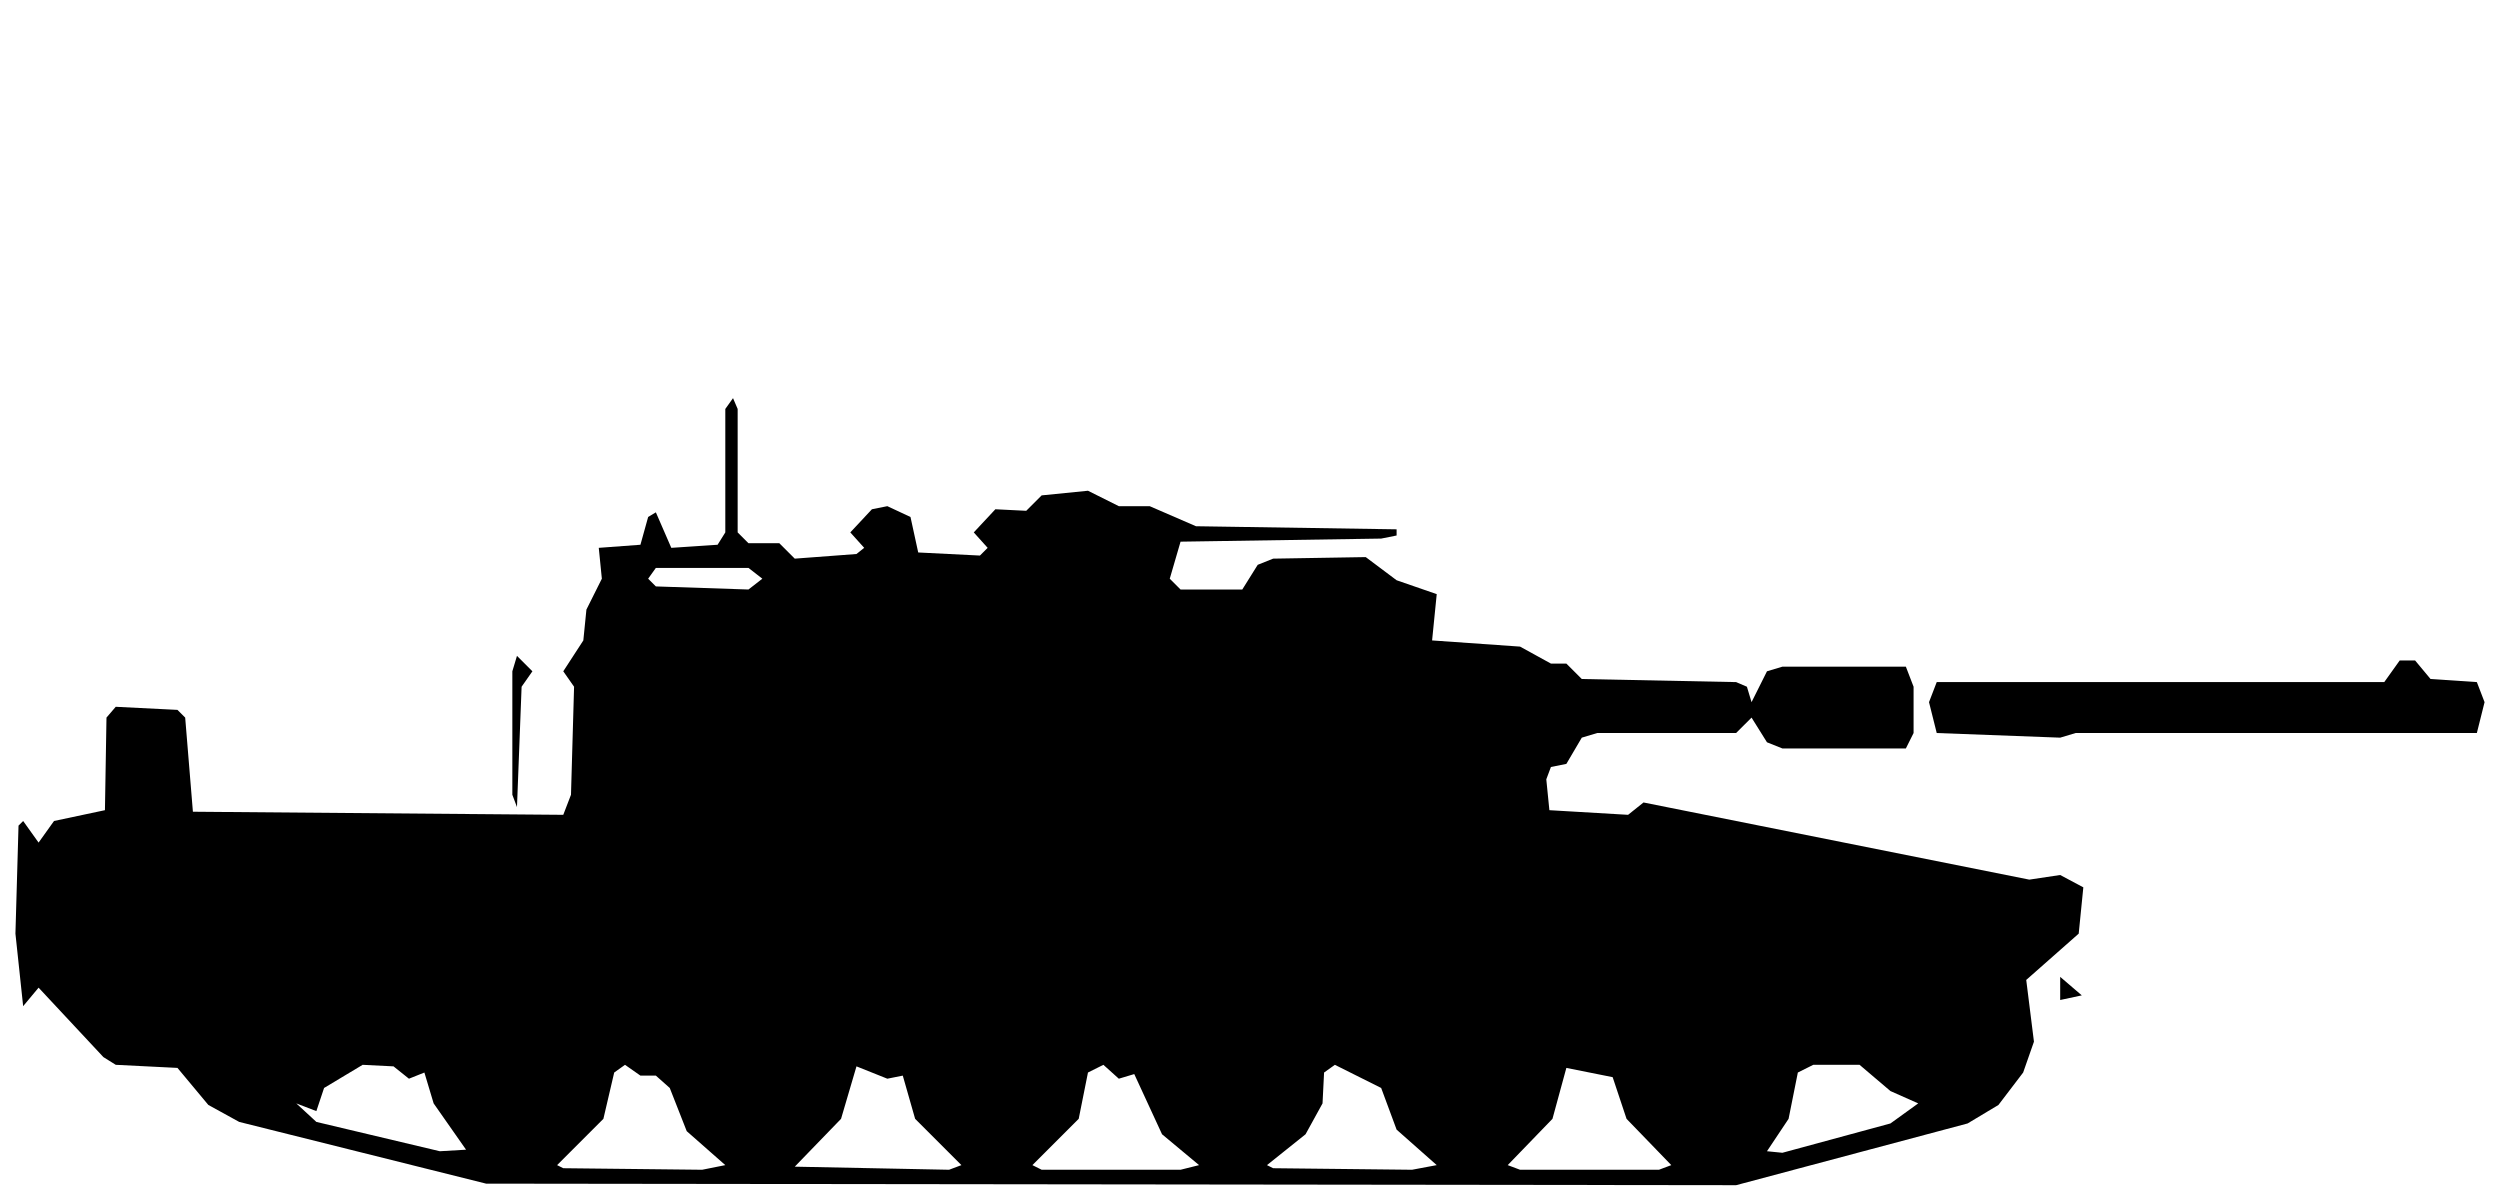
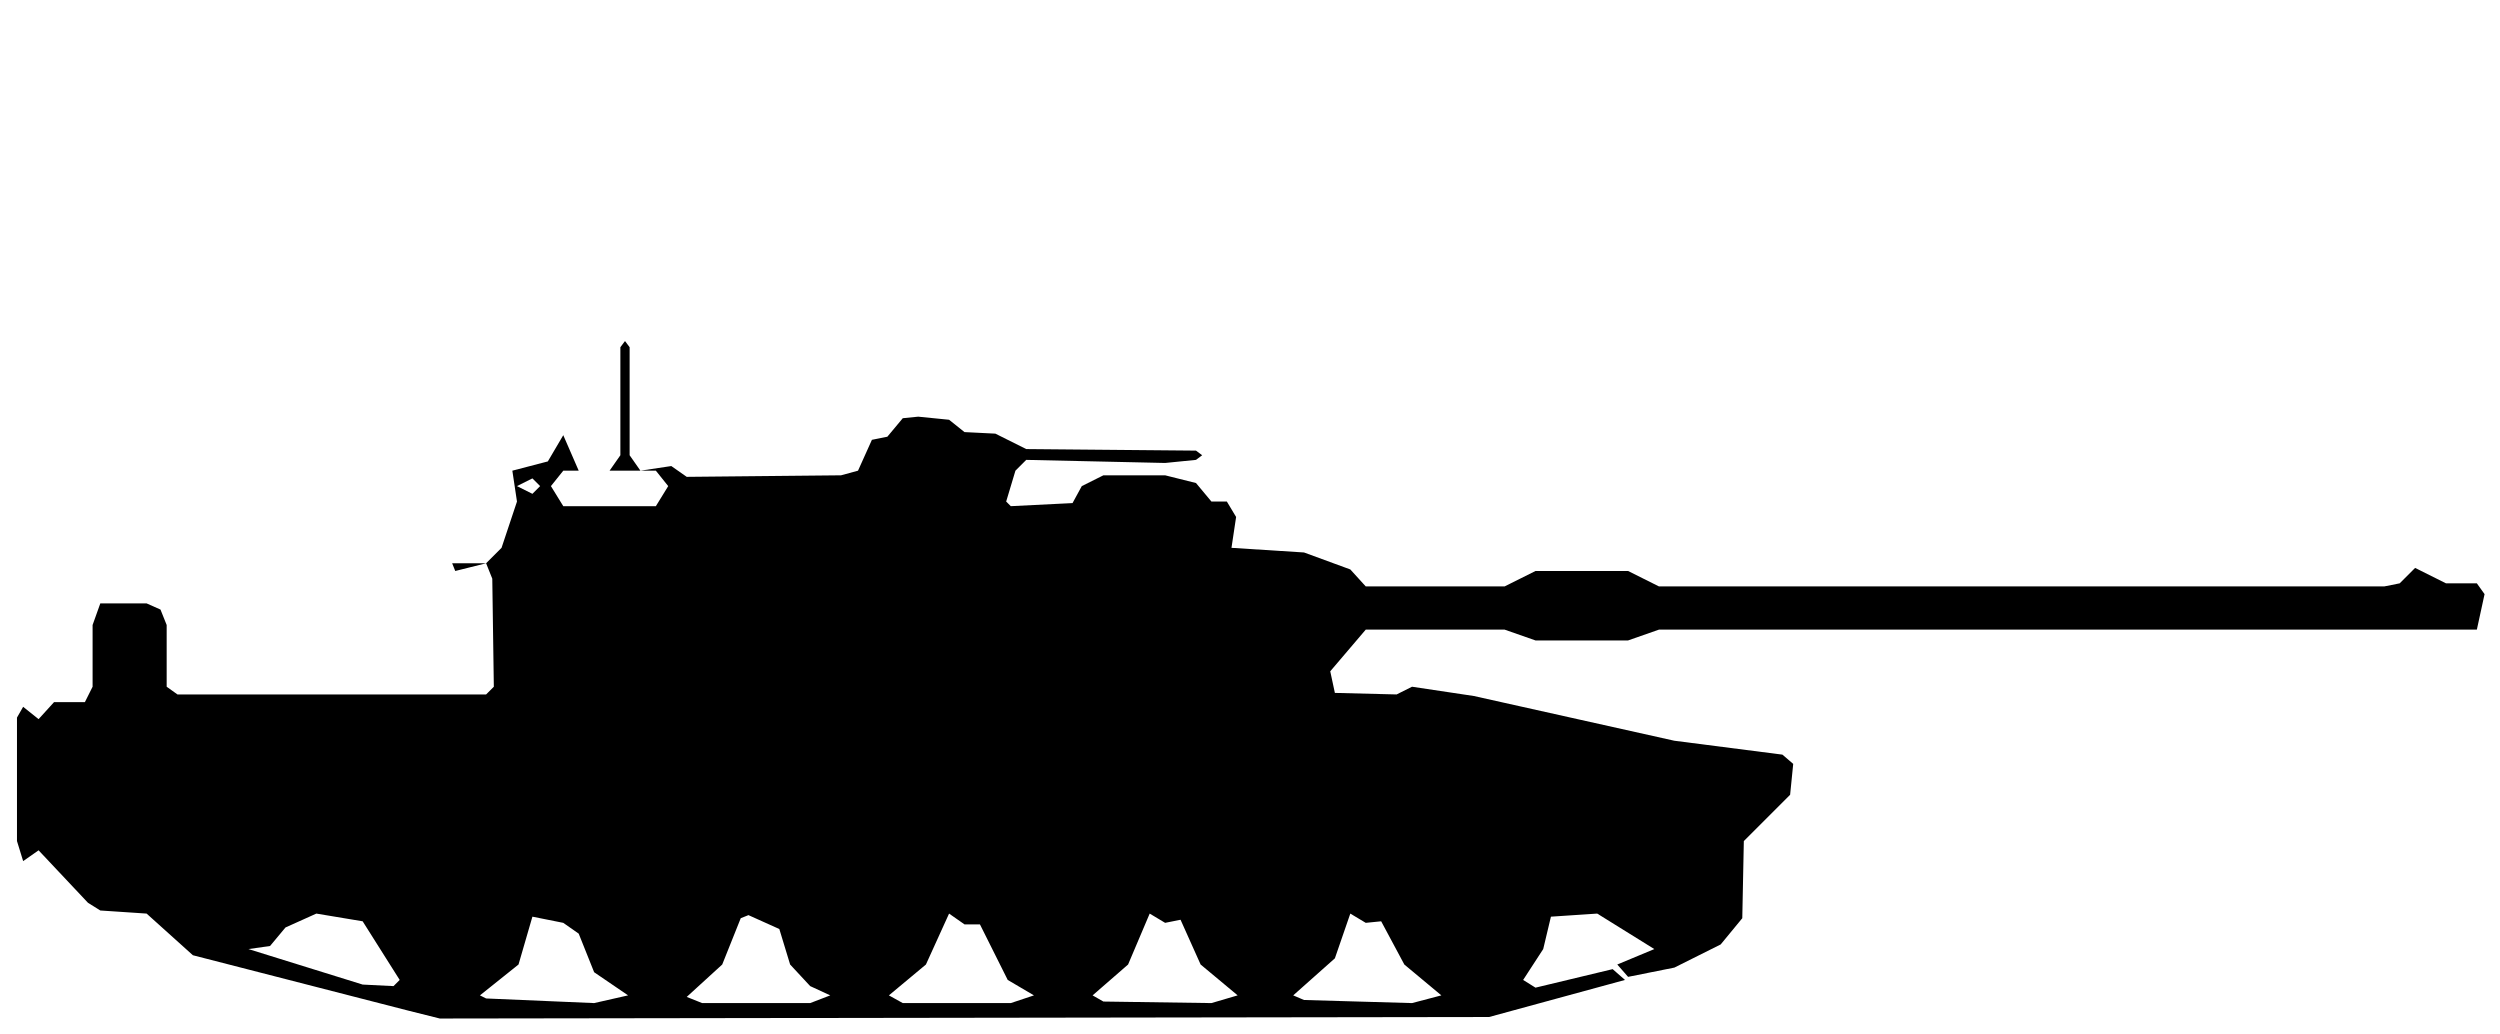
- <svg xmlns="http://www.w3.org/2000/svg" viewBox="0 0 162 78" width="162" height="78" fill="currentColor" fill-rule="evenodd">
-   <path d="M31.5 76.7L112.5 76.8L127.5 72.8L129.5 71.6L131.1 69.5L131.8 67.5L131.3 63.5L134.7 60.5L135 57.5L133.5 56.7L131.5 57L106.5 52L105.5 52.8L100.4 52.5L100.2 50.5L100.5 49.7L101.5 49.5L102.5 47.8L103.5 47.5L112.5 47.5L113.5 46.5L114.5 48.1L115.5 48.5L123.5 48.5L124 47.5L124 44.5L123.5 43.2L115.5 43.2L114.5 43.5L113.5 45.5L113.2 44.5L112.5 44.2L102.5 44L101.5 43L100.5 43L98.5 41.9L92.8 41.5L93.1 38.5L90.5 37.6L88.5 36.1L82.5 36.2L81.5 36.6L80.5 38.2L76.5 38.2L75.8 37.5L76.5 35.1L89.5 34.9L90.5 34.7L90.5 34.3L77.5 34.1L74.5 32.8L72.5 32.8L70.5 31.8L67.5 32.1L66.5 33.1L64.5 33L63.1 34.5L64 35.5L63.5 36L59.5 35.8L59 33.5L57.5 32.8L56.5 33L55.1 34.5L56 35.5L55.5 35.9L51.5 36.2L50.5 35.2L48.5 35.2L47.8 34.5L47.8 26.5L47.5 25.8L47 26.5L47 34.5L46.5 35.3L43.5 35.5L42.5 33.2L42 33.5L41.5 35.3L38.8 35.5L39 37.5L38 39.5L37.8 41.5L36.5 43.5L34.5 43.5L33.5 42.5L33.2 43.5L33.2 51.5L33.5 52.3L33.8 44.5L34.5 43.5L36.5 43.5L37.2 44.5L37 51.5L36.5 52.8L12.5 52.6L12 46.5L11.5 46L7.5 45.8L6.9 46.5L6.8 52.5L3.5 53.2L2.5 54.6L1.5 53.2L1.2 53.5L1 60.5L1.5 65.2L2.5 64L6.7 68.5L7.5 69L11.5 69.2L13.5 71.6L15.5 72.7ZM36.5 75.7L36.1 75.5L39.1 72.5L39.8 69.5L40.5 69L41.5 69.7L42.5 69.7L43.4 70.5L44.5 73.3L47 75.5L45.5 75.8ZM51.5 75.6L54.5 72.5L55.5 69.1L57.5 69.9L58.5 69.7L59.3 72.5L62.3 75.5L61.5 75.8ZM67.5 75.8L66.9 75.5L69.9 72.5L70.5 69.5L71.5 69L72.5 69.9L73.5 69.6L75.3 73.5L77.7 75.5L76.5 75.8ZM82.5 75.7L82.1 75.5L84.6 73.5L85.7 71.5L85.8 69.5L86.5 69L89.5 70.5L90.5 73.2L93.1 75.5L91.5 75.8ZM98.5 75.8L97.7 75.5L100.6 72.5L101.5 69.2L104.5 69.8L105.4 72.5L108.3 75.5L107.5 75.8ZM28.5 74.6L20.5 72.7L19.2 71.5L20.5 72L21 70.5L23.5 69L25.5 69.1L26.5 69.9L27.5 69.5L28.1 71.5L30.2 74.5ZM114.5 74.6L115.9 72.5L116.5 69.5L117.5 69L120.5 69L122.5 70.7L124.3 71.5L122.5 72.8L115.5 74.7ZM133.5 64.8L134.9 64.5L133.5 63.3ZM125.5 47.5L133.5 47.8L134.5 47.5L160.5 47.5L161 45.5L160.5 44.2L157.5 44L156.5 42.8L155.5 42.8L154.5 44.2L125.5 44.2L125 45.5ZM42.5 38L42 37.5L42.5 36.8L48.5 36.8L49.4 37.5L48.5 38.2Z" />
+ <svg xmlns="http://www.w3.org/2000/svg" viewBox="0 0 162 67" width="162" height="67" fill="currentColor" fill-rule="evenodd">
+   <path d="M26.5 65.5L28.5 66L96.5 65.9L105.3 63.5L104.5 62.8L99.5 64L98.7 63.5L100 61.5L100.5 59.4L103.5 59.2L107.2 61.5L104.8 62.5L105.5 63.3L108.5 62.7L111.5 61.2L112.9 59.5L113 54.5L116 51.5L116.2 49.5L115.5 48.9L108.5 48L95.5 45.1L91.5 44.5L90.5 45L86.5 44.9L86.2 43.5L88.5 40.8L97.5 40.8L99.5 41.5L105.5 41.5L107.5 40.8L160.5 40.8L161 38.5L160.5 37.8L158.5 37.8L156.5 36.8L155.5 37.8L154.5 38L107.5 38L105.5 37L99.5 37L97.5 38L88.5 38L87.5 36.9L84.5 35.8L79.8 35.5L80.1 33.5L79.5 32.5L78.5 32.5L77.5 31.3L75.5 30.8L71.5 30.8L70.1 31.5L69.5 32.6L65.5 32.8L65.2 32.5L65.8 30.5L66.5 29.8L75.5 30L77.5 29.8L77.9 29.5L77.5 29.2L66.5 29.1L64.5 28.1L62.5 28L61.5 27.2L59.5 27L58.5 27.1L57.5 28.3L56.5 28.5L55.6 30.5L54.5 30.8L44.5 30.9L43.5 30.2L41.5 30.5L40.8 29.5L40.8 22.5L40.5 22.1L40.2 22.5L40.2 29.5L39.5 30.5L37.5 30.5L36.5 28.2L35.5 29.9L33.2 30.5L33.5 32.5L32.5 35.5L31.5 36.5L29.3 36.5L29.5 37L31.5 36.5L31.9 37.5L32 44.5L31.5 45L11.5 45L10.8 44.5L10.8 40.5L10.4 39.5L9.5 39.1L6.5 39.1L6 40.5L6 44.5L5.5 45.5L3.5 45.5L2.5 46.6L1.5 45.8L1.1 46.5L1.1 54.5L1.5 55.8L2.5 55.1L5.7 58.5L6.5 59L9.5 59.2L12.5 61.9ZM31.5 64.7L31.1 64.5L33.6 62.5L34.5 59.4L36.5 59.8L37.5 60.5L38.5 63L40.7 64.5L38.5 65ZM44.5 64.6L46.8 62.5L48 59.5L48.5 59.3L50.5 60.2L51.2 62.5L52.5 63.9L53.8 64.5L52.5 65L45.5 65ZM58.5 65L57.6 64.5L60 62.5L61.5 59.2L62.5 59.9L63.5 59.9L65.3 63.5L67 64.5L65.5 65ZM71.5 64.9L70.8 64.5L73.1 62.5L74.5 59.2L75.5 59.8L76.5 59.6L77.8 62.5L80.2 64.5L78.5 65ZM84.5 64.8L83.8 64.5L86.5 62.1L87.5 59.2L88.5 59.8L89.5 59.7L91 62.5L93.4 64.5L91.5 65ZM23.5 63.8L16.1 61.5L17.5 61.3L18.5 60.1L20.5 59.2L23.5 59.7L25.9 63.5L25.5 63.9ZM36.5 32.8L35.7 31.5L36.5 30.5L42.5 30.5L43.3 31.5L42.5 32.8ZM34.5 32L33.5 31.5L34.5 31L35 31.5Z" />
</svg>
